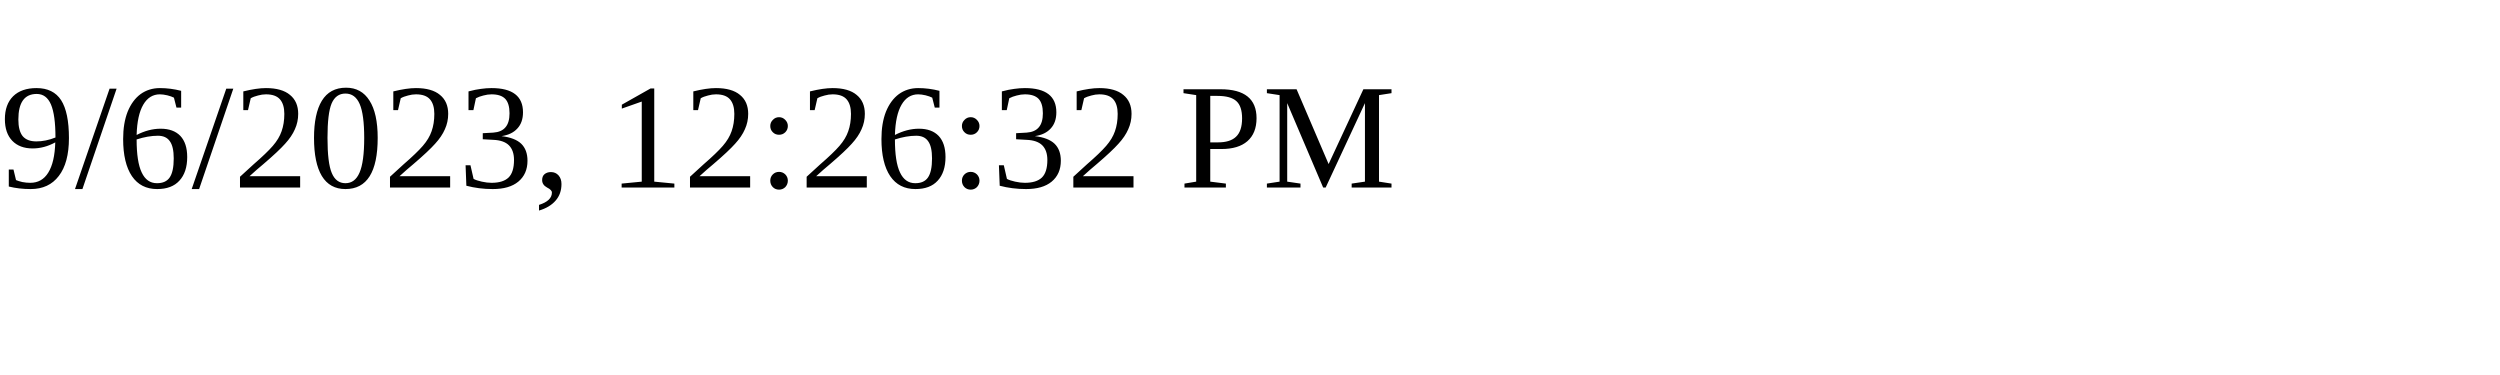
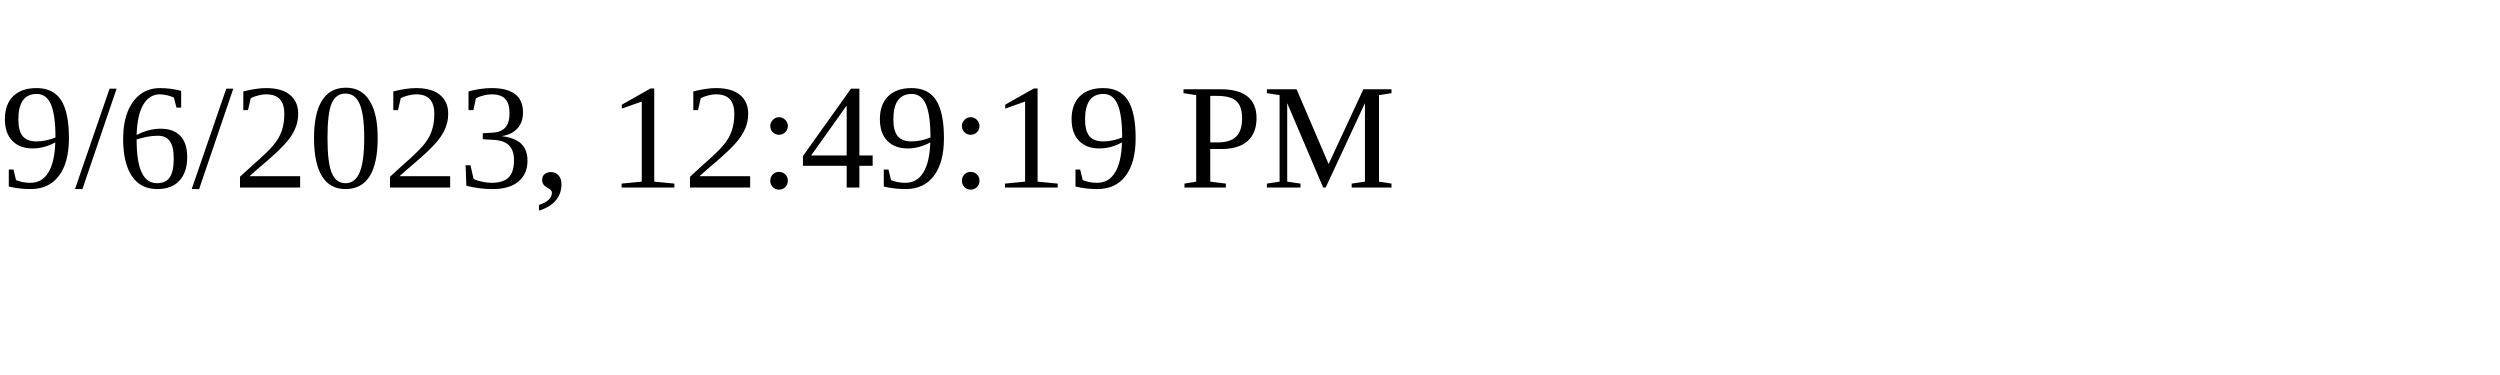
<svg xmlns="http://www.w3.org/2000/svg" height="30" width="200">
-   <text x="0" y="15">9/6/2023, 12:26:32 PM</text>
+   <text x="0" y="15">9/6/2023, 12:49:19 PM</text>
</svg>
